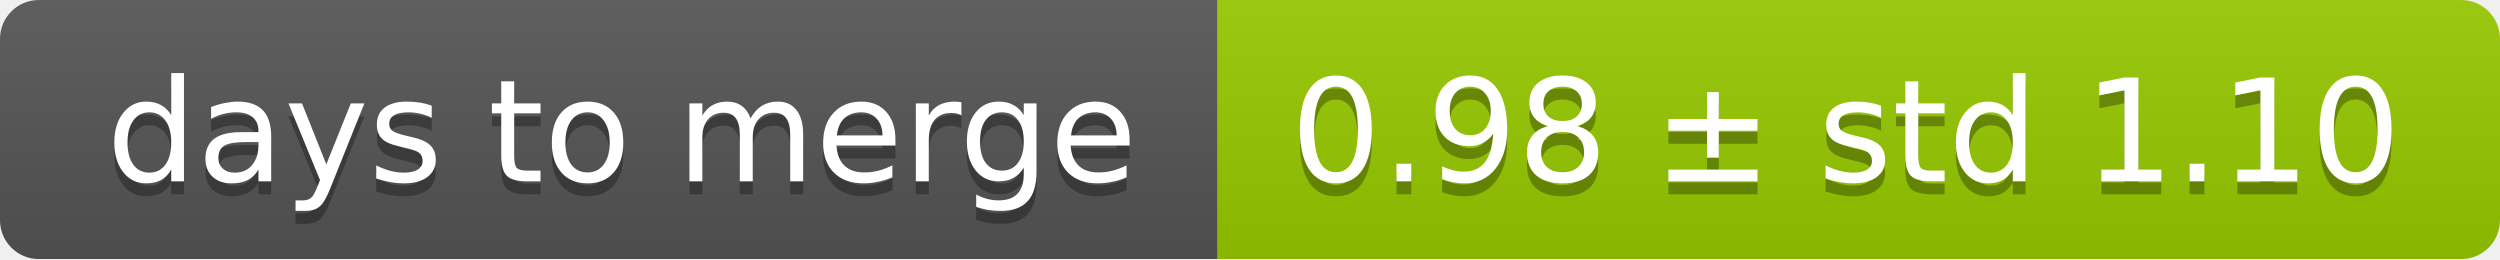
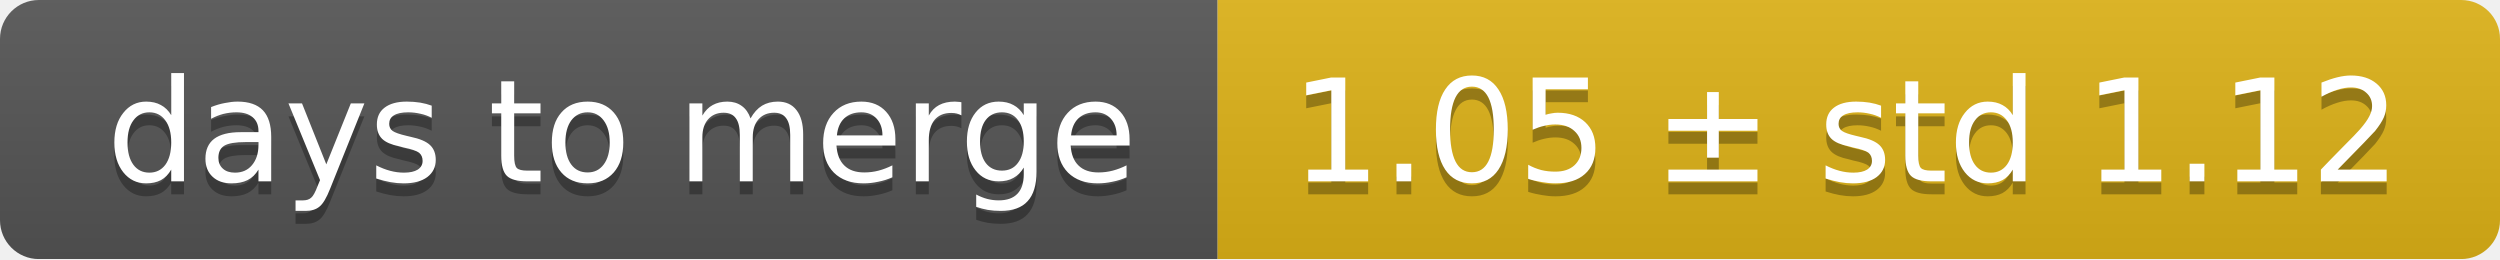
<svg xmlns="http://www.w3.org/2000/svg" width="193" height="20">
  <linearGradient id="smooth" x2="0" y2="100%">
    <stop offset="0" stop-color="#bbb" stop-opacity=".1" />
    <stop offset="1" stop-opacity=".1" />
  </linearGradient>
  <mask id="round">
    <rect width="193" height="20" rx="3" fill="#fff" />
  </mask>
  <g mask="url(#round)">
    <rect width="94" height="20" fill="#555" />
-     <rect x="94" width="99" height="20" fill="#97ca00" />
+     <rect x="94" width="99" height="20" fill="#dfb317" />
    <rect width="193" height="20" fill="url(#smooth)" />
  </g>
  <g fill="#fff" text-anchor="middle" font-family="DejaVu Sans,Verdana,Geneva,sans-serif" font-size="11">
    <text x="48" y="15" fill="#010101" fill-opacity=".3">days to merge</text>
    <text x="48" y="14">days to merge</text>
-     <text x="142.5" y="15" fill="#010101" fill-opacity=".3">0.98 ± std 1.10</text>
-     <text x="142.5" y="14">0.98 ± std 1.10</text>
+     <text x="142.5" y="15" fill="#010101" fill-opacity=".3">1.05 ± std 1.12</text>
+     <text x="142.5" y="14">1.05 ± std 1.12</text>
  </g>
</svg>
